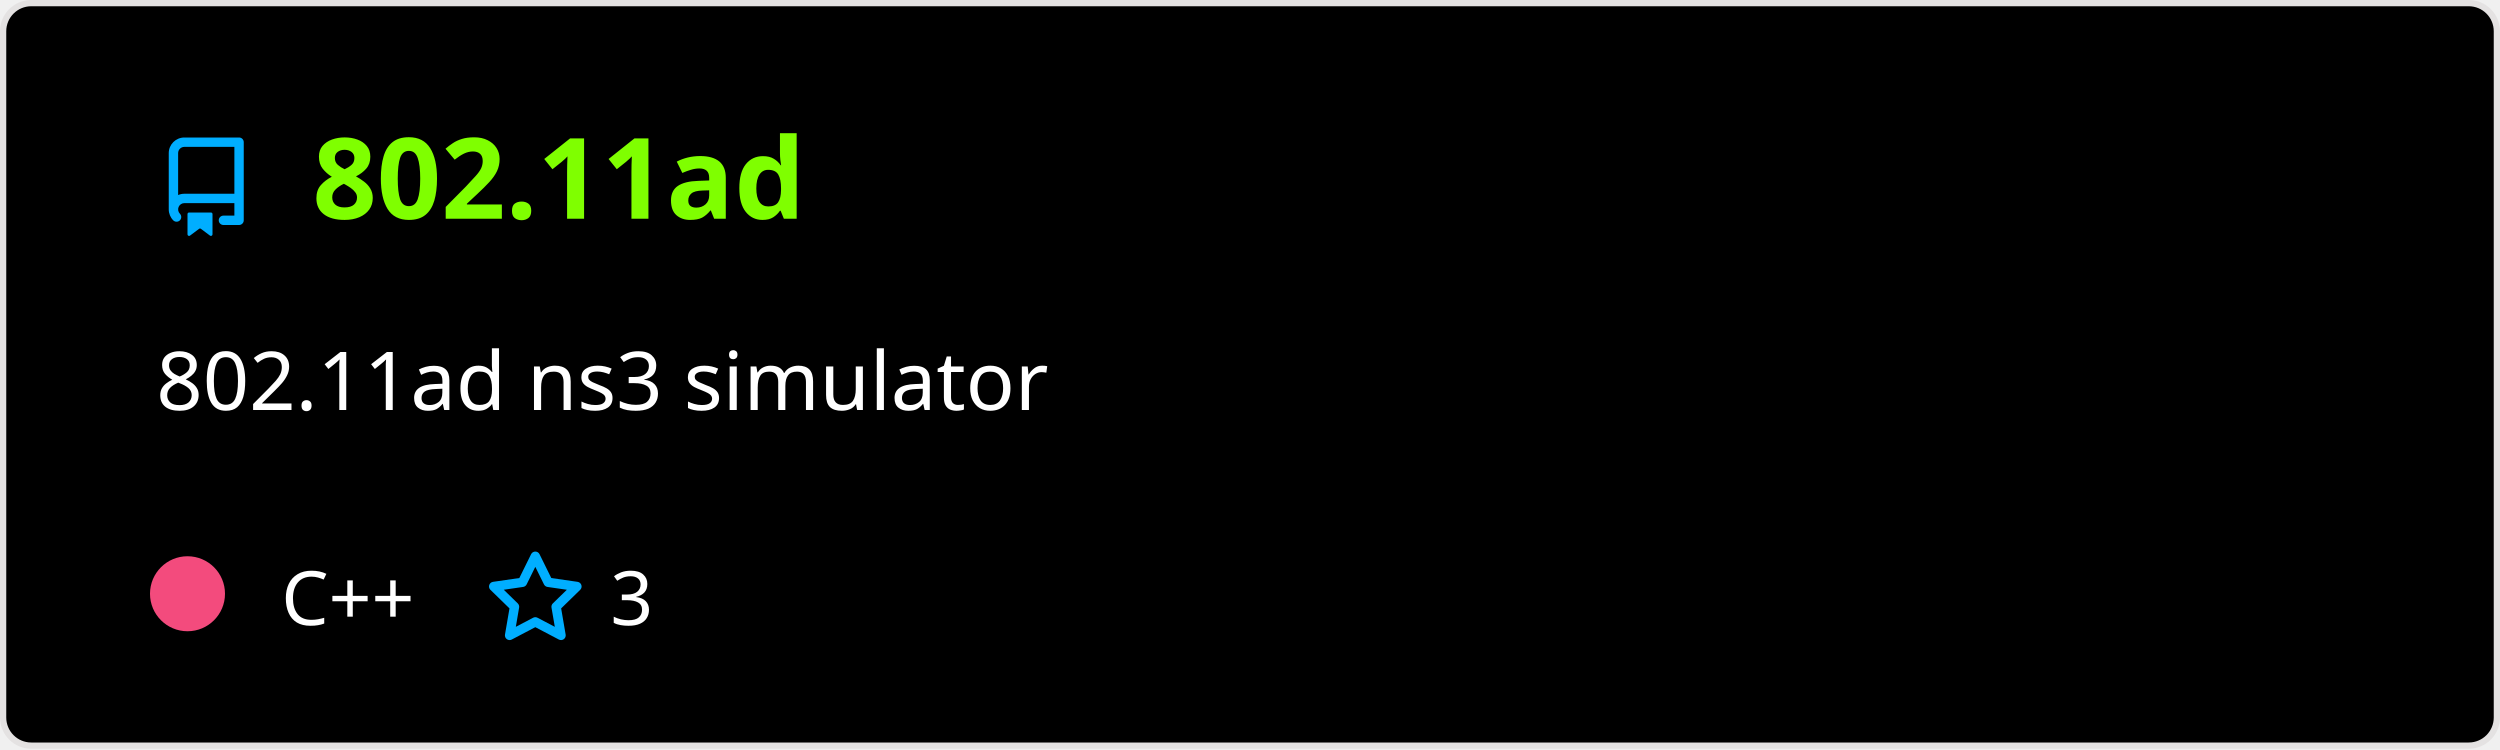
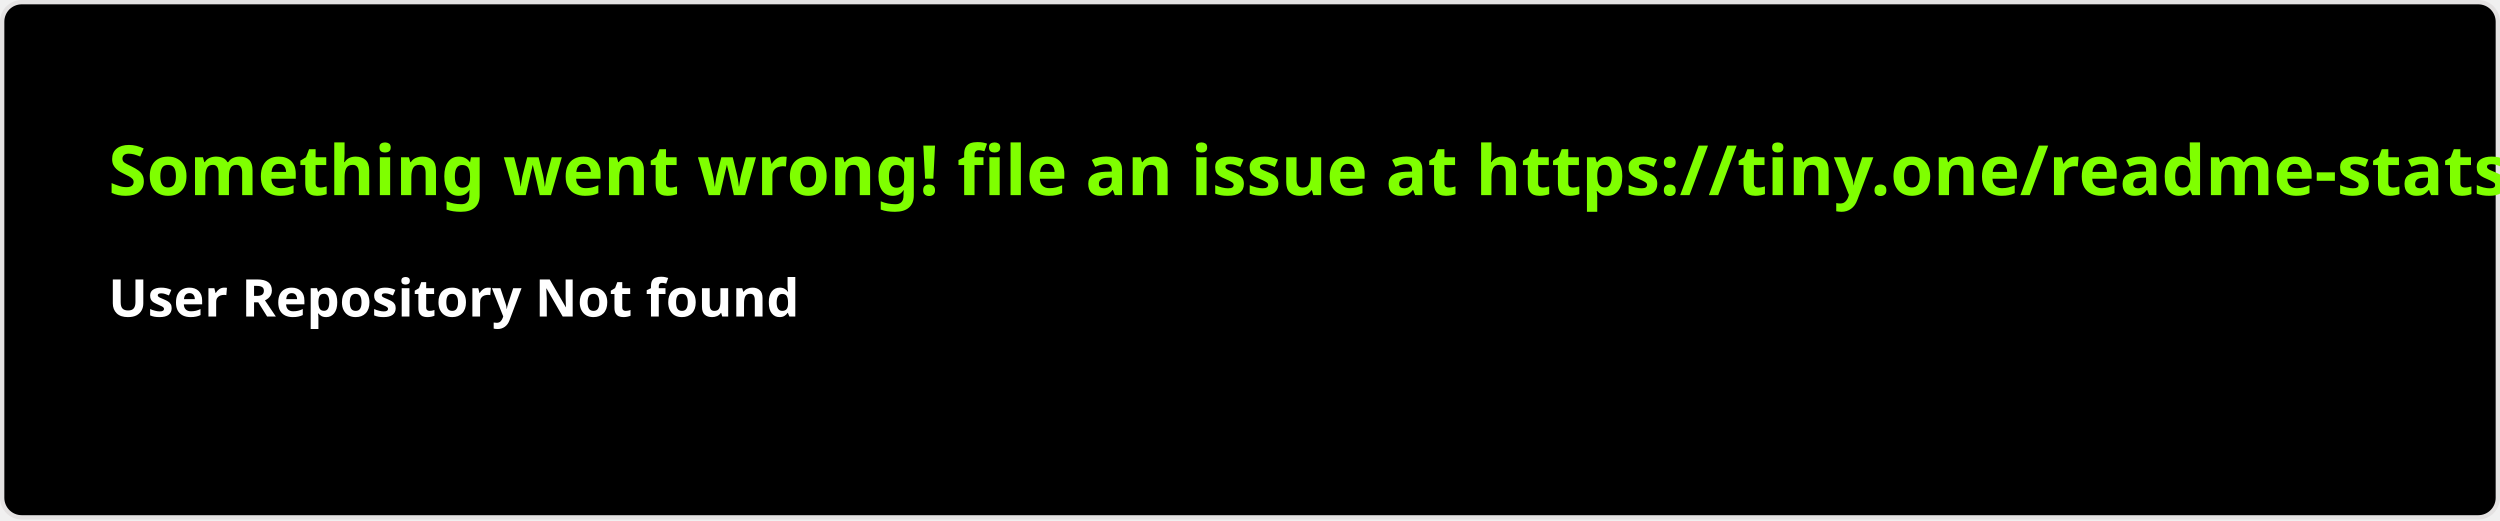
- <svg xmlns="http://www.w3.org/2000/svg" width="400" height="120" viewBox="0 0 400 120" fill="none" role="img" aria-labelledby="descId">
+ <svg xmlns="http://www.w3.org/2000/svg" width="576.5" height="120" viewBox="0 0 576.5 120" fill="#000">
  <style>
-           .header {
-             font: 600 18px 'Segoe UI', Ubuntu, Sans-Serif;
-             fill: #7fff00;
-             animation: fadeInAnimation 0.8s ease-in-out forwards;
-           }
-           @supports(-moz-appearance: auto) {
-             /* Selector detects Firefox */
-             .header { font-size: 15.5px; }
-           }
-           
-     .description { font: 400 13px 'Segoe UI', Ubuntu, Sans-Serif; fill: #fff }
-     .gray { font: 400 12px 'Segoe UI', Ubuntu, Sans-Serif; fill: #fff }
-     .icon { fill: #00AEFF }
-     .badge { font: 600 11px 'Segoe UI', Ubuntu, Sans-Serif; }
-     .badge rect { opacity: 0.2 }
-   
- 
-           
-       /* Animations */
-       @keyframes scaleInAnimation {
-         from {
-           transform: translate(-5px, 5px) scale(0);
-         }
-         to {
-           transform: translate(-5px, 5px) scale(1);
-         }
-       }
-       @keyframes fadeInAnimation {
-         from {
-           opacity: 0;
-         }
-         to {
-           opacity: 1;
-         }
-       }
-     
-           * { animation-duration: 0s !important; animation-delay: 0s !important; }
-         </style>
-   <rect data-testid="card-bg" x="0.5" y="0.5" rx="4.5" height="99%" stroke="#e4e2e2" width="399" fill="#000" stroke-opacity="1" />
-   <g data-testid="card-title" transform="translate(25, 35)">
-     <g transform="translate(0, 0)">
-       <svg class="icon" x="0" y="-13" viewBox="0 0 16 16" version="1.1" width="16" height="16">
-         <path fill-rule="evenodd" d="M2 2.5A2.5 2.5 0 014.5 0h8.75a.75.75 0 01.75.75v12.5a.75.75 0 01-.75.75h-2.5a.75.75 0 110-1.5h1.75v-2h-8a1 1 0 00-.714 1.7.75.75 0 01-1.072 1.05A2.495 2.495 0 012 11.5v-9zm10.5-1V9h-8c-.356 0-.694.074-1 .208V2.5a1 1 0 011-1h8zM5 12.25v3.25a.25.25 0 00.4.2l1.45-1.087a.25.25 0 01.3 0L8.6 15.7a.25.25 0 00.4-.2v-3.25a.25.25 0 00-.25-.25h-3.5a.25.25 0 00-.25.25z" />
-       </svg>
-     </g>
-     <g transform="translate(25, 0)">
-       <text x="0" y="0" class="header" data-testid="header">802.11ad</text>
-     </g>
-   </g>
-   <g data-testid="main-card-body" transform="translate(0, 55)">
-     <text class="description" x="25" y="-5">
-       <tspan dy="1.2em" x="25">802.11ad ns3 simulator</tspan>
-     </text>
-     <g transform="translate(30, 45)">
-       <g transform="translate(0, 0)">
-         <g data-testid="primary-lang">
-           <circle data-testid="lang-color" cx="0" cy="-5" r="6" fill="#f34b7d" />
-           <text data-testid="lang-name" class="gray" x="15">C++</text>
-         </g>
-       </g>
-       <g transform="translate(47.65, 0)">
-         <g transform="translate(0, 0)">
-           <svg class="icon" y="-12" viewBox="0 0 16 16" version="1.1" width="16" height="16">
-             <path fill-rule="evenodd" d="M8 .25a.75.75 0 01.673.418l1.882 3.815 4.21.612a.75.75 0 01.416 1.279l-3.046 2.97.719 4.192a.75.75 0 01-1.088.791L8 12.347l-3.766 1.98a.75.75 0 01-1.088-.79l.72-4.194L.818 6.374a.75.75 0 01.416-1.28l4.21-.611L7.327.668A.75.75 0 018 .25zm0 2.445L6.615 5.5a.75.75 0 01-.564.41l-3.097.45 2.24 2.184a.75.75 0 01.216.664l-.528 3.084 2.769-1.456a.75.75 0 01.698 0l2.77 1.456-.53-3.084a.75.75 0 01.216-.664l2.24-2.183-3.096-.45a.75.75 0 01-.564-.41L8 2.694v.001z" />
-           </svg>
-         </g>
-         <g transform="translate(20, 0)">
-           <text data-testid="stargazers" class="gray">3</text>
-         </g>
-       </g>
-     </g>
-   </g>
+     .text { font: 600 16px 'Segoe UI', Ubuntu, Sans-Serif; fill: #7fff00 }
+     .small { font: 600 12px 'Segoe UI', Ubuntu, Sans-Serif; fill: #fff }
+     .gray { fill: #858585 }
+     </style>
+   <rect x="0.5" y="0.5" width="575.5" height="99%" rx="4.5" fill="#000" stroke="#e4e2e2" />
+   <text x="25" y="45" class="text">Something went wrong! file an issue at https://tiny.one/readme-stats</text>
+   <text data-testid="message" x="25" y="55" class="text small">
+     <tspan x="25" dy="18">User Repository Not found</tspan>
+     <tspan x="25" dy="18" class="gray" />
+   </text>
</svg>
